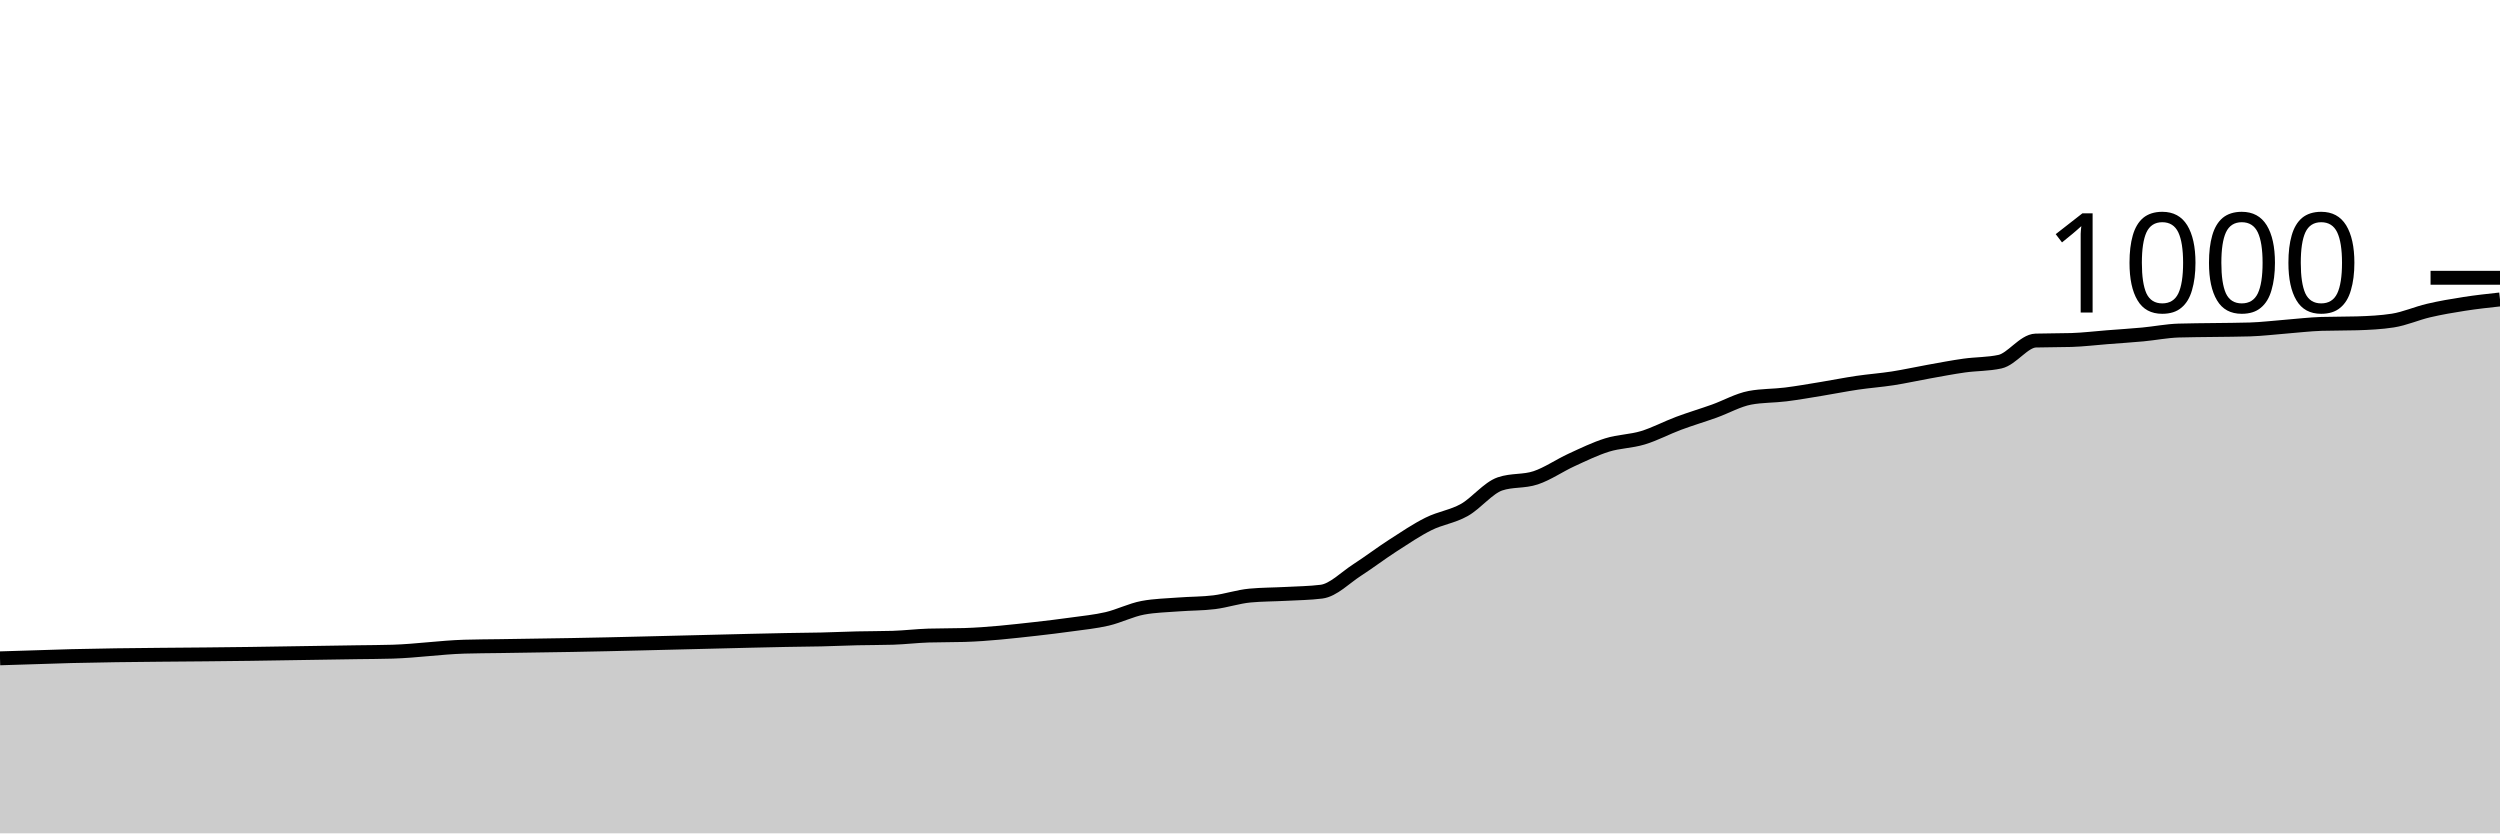
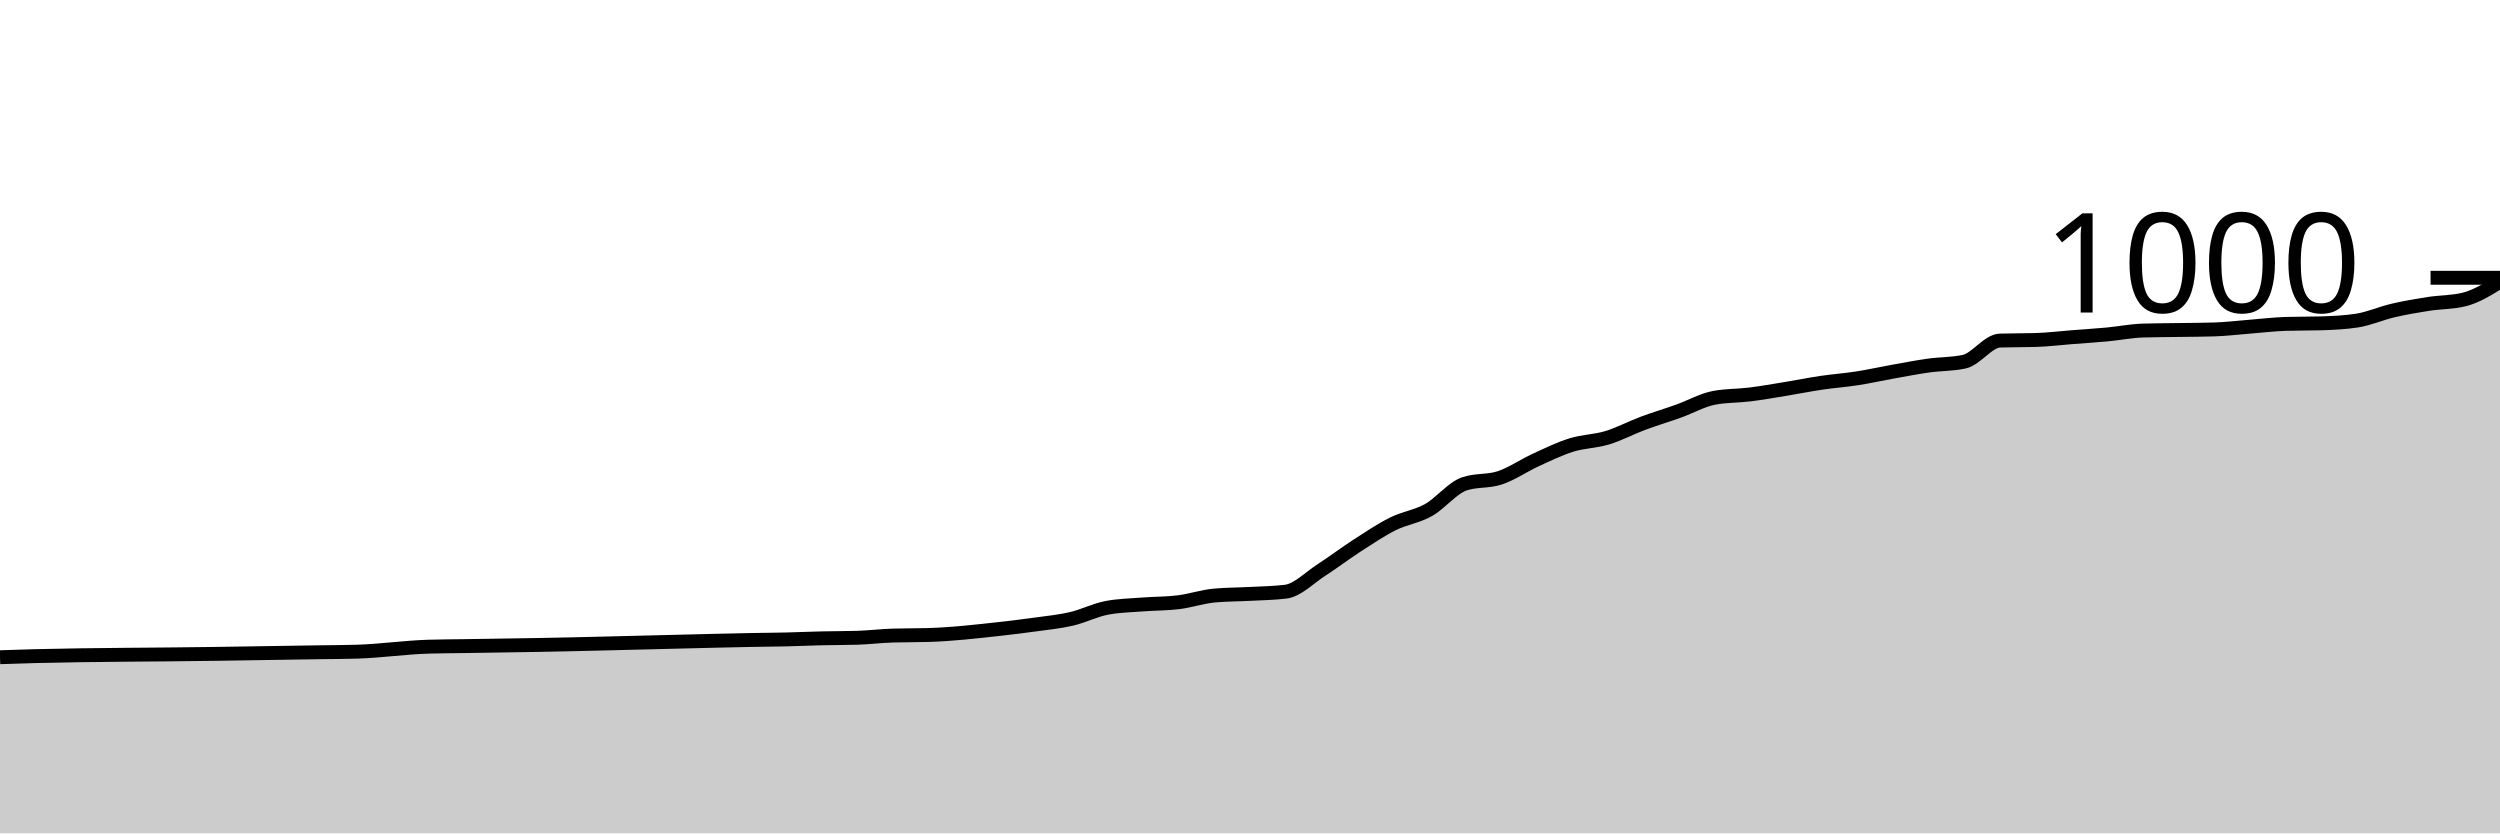
<svg xmlns="http://www.w3.org/2000/svg" viewBox="0 0 180 60">
  <g transform="translate(0,20)">
-     <path class="area" fill="rgba(0, 0, 0, 0.2)" d="M0,27.4C0.857,27.373,1.714,27.347,2.571,27.32C3.429,27.293,4.286,27.261,5.143,27.24C9.429,27.133,13.714,27.143,18,27.08C19.714,27.055,21.429,27.027,23.143,27C24,26.987,24.857,26.973,25.714,26.96C26.571,26.947,27.429,26.947,28.286,26.92C30,26.867,31.714,26.613,33.429,26.56C34.286,26.533,35.143,26.533,36,26.52C36.857,26.507,37.714,26.493,38.571,26.48C39.429,26.467,40.286,26.455,41.143,26.44C44.571,26.381,48,26.28,51.429,26.2C53.143,26.16,54.857,26.111,56.571,26.08C57.429,26.064,58.286,26.06,59.143,26.04C60,26.02,60.857,25.98,61.714,25.96C62.571,25.94,63.429,25.947,64.286,25.92C65.143,25.893,66,25.787,66.857,25.76C67.714,25.733,68.571,25.747,69.429,25.72C71.143,25.667,72.857,25.471,74.571,25.28C75.429,25.184,76.286,25.08,77.143,24.96C78,24.84,78.857,24.76,79.714,24.56C80.571,24.36,81.429,23.92,82.286,23.76C83.143,23.6,84,23.587,84.857,23.52C85.714,23.453,86.571,23.467,87.429,23.36C88.286,23.253,89.143,22.96,90,22.88C90.857,22.8,91.714,22.807,92.571,22.76C93.429,22.713,94.286,22.707,95.143,22.6C96,22.493,96.857,21.593,97.714,21.04C98.571,20.487,99.429,19.833,100.286,19.28C101.143,18.727,102,18.147,102.857,17.72C103.714,17.293,104.571,17.2,105.429,16.72C106.286,16.24,107.143,15.133,108,14.84C108.857,14.547,109.714,14.687,110.571,14.4C111.429,14.113,112.286,13.513,113.143,13.12C114,12.727,114.857,12.307,115.714,12.04C116.571,11.773,117.429,11.78,118.286,11.52C119.143,11.26,120,10.8,120.857,10.48C121.714,10.16,122.571,9.907,123.429,9.6C124.286,9.293,125.143,8.8,126,8.64C126.857,8.48,127.714,8.507,128.571,8.4C129.429,8.293,130.286,8.14,131.143,8C132,7.86,132.857,7.687,133.714,7.56C134.571,7.433,135.429,7.373,136.286,7.24C137.143,7.107,138,6.913,138.857,6.76C139.714,6.607,140.571,6.44,141.429,6.32C142.286,6.2,143.143,6.227,144,6.04C144.857,5.853,145.714,4.547,146.571,4.52C147.429,4.493,148.286,4.507,149.143,4.48C150,4.453,150.857,4.347,151.714,4.28C152.571,4.213,153.429,4.16,154.286,4.08C155.143,4,156,3.827,156.857,3.8C157.714,3.773,158.571,3.773,159.429,3.76C160.286,3.747,161.143,3.747,162,3.72C162.857,3.693,163.714,3.587,164.571,3.52C165.429,3.453,166.286,3.347,167.143,3.32C168,3.293,168.857,3.307,169.714,3.28C170.571,3.253,171.429,3.213,172.286,3.08C173.143,2.947,174,2.56,174.857,2.36C175.714,2.16,176.571,2.013,177.429,1.88C178.286,1.747,179.143,1.653,180,1.56L180,40C179.143,40,178.286,40,177.429,40C176.571,40,175.714,40,174.857,40C174,40,173.143,40,172.286,40C171.429,40,170.571,40,169.714,40C168.857,40,168,40,167.143,40C166.286,40,165.429,40,164.571,40C163.714,40,162.857,40,162,40C161.143,40,160.286,40,159.429,40C158.571,40,157.714,40,156.857,40C156,40,155.143,40,154.286,40C153.429,40,152.571,40,151.714,40C150.857,40,150,40,149.143,40C148.286,40,147.429,40,146.571,40C145.714,40,144.857,40,144,40C143.143,40,142.286,40,141.429,40C140.571,40,139.714,40,138.857,40C138,40,137.143,40,136.286,40C135.429,40,134.571,40,133.714,40C132.857,40,132,40,131.143,40C130.286,40,129.429,40,128.571,40C127.714,40,126.857,40,126,40C125.143,40,124.286,40,123.429,40C122.571,40,121.714,40,120.857,40C120,40,119.143,40,118.286,40C117.429,40,116.571,40,115.714,40C114.857,40,114,40,113.143,40C112.286,40,111.429,40,110.571,40C109.714,40,108.857,40,108,40C107.143,40,106.286,40,105.429,40C104.571,40,103.714,40,102.857,40C102,40,101.143,40,100.286,40C99.429,40,98.571,40,97.714,40C96.857,40,96,40,95.143,40C94.286,40,93.429,40,92.571,40C91.714,40,90.857,40,90,40C89.143,40,88.286,40,87.429,40C86.571,40,85.714,40,84.857,40C84,40,83.143,40,82.286,40C81.429,40,80.571,40,79.714,40C78.857,40,78,40,77.143,40C76.286,40,75.429,40,74.571,40C72.857,40,71.143,40,69.429,40C68.571,40,67.714,40,66.857,40C66,40,65.143,40,64.286,40C63.429,40,62.571,40,61.714,40C60.857,40,60,40,59.143,40C58.286,40,57.429,40,56.571,40C54.857,40,53.143,40,51.429,40C48,40,44.571,40,41.143,40C40.286,40,39.429,40,38.571,40C37.714,40,36.857,40,36,40C35.143,40,34.286,40,33.429,40C31.714,40,30,40,28.286,40C27.429,40,26.571,40,25.714,40C24.857,40,24,40,23.143,40C21.429,40,19.714,40,18,40C13.714,40,9.429,40,5.143,40C4.286,40,3.429,40,2.571,40C1.714,40,0.857,40,0,40Z" />
-     <path class="line" stroke="black" fill="none" d="M0,27.4C0.857,27.373,1.714,27.347,2.571,27.32C3.429,27.293,4.286,27.261,5.143,27.24C9.429,27.133,13.714,27.143,18,27.08C19.714,27.055,21.429,27.027,23.143,27C24,26.987,24.857,26.973,25.714,26.96C26.571,26.947,27.429,26.947,28.286,26.92C30,26.867,31.714,26.613,33.429,26.56C34.286,26.533,35.143,26.533,36,26.52C36.857,26.507,37.714,26.493,38.571,26.48C39.429,26.467,40.286,26.455,41.143,26.44C44.571,26.381,48,26.28,51.429,26.2C53.143,26.16,54.857,26.111,56.571,26.08C57.429,26.064,58.286,26.06,59.143,26.04C60,26.02,60.857,25.98,61.714,25.96C62.571,25.94,63.429,25.947,64.286,25.92C65.143,25.893,66,25.787,66.857,25.76C67.714,25.733,68.571,25.747,69.429,25.72C71.143,25.667,72.857,25.471,74.571,25.28C75.429,25.184,76.286,25.08,77.143,24.96C78,24.84,78.857,24.76,79.714,24.56C80.571,24.36,81.429,23.92,82.286,23.76C83.143,23.6,84,23.587,84.857,23.52C85.714,23.453,86.571,23.467,87.429,23.36C88.286,23.253,89.143,22.96,90,22.88C90.857,22.8,91.714,22.807,92.571,22.76C93.429,22.713,94.286,22.707,95.143,22.6C96,22.493,96.857,21.593,97.714,21.04C98.571,20.487,99.429,19.833,100.286,19.28C101.143,18.727,102,18.147,102.857,17.72C103.714,17.293,104.571,17.2,105.429,16.72C106.286,16.24,107.143,15.133,108,14.84C108.857,14.547,109.714,14.687,110.571,14.4C111.429,14.113,112.286,13.513,113.143,13.12C114,12.727,114.857,12.307,115.714,12.04C116.571,11.773,117.429,11.78,118.286,11.52C119.143,11.26,120,10.8,120.857,10.48C121.714,10.16,122.571,9.907,123.429,9.6C124.286,9.293,125.143,8.8,126,8.64C126.857,8.48,127.714,8.507,128.571,8.4C129.429,8.293,130.286,8.14,131.143,8C132,7.86,132.857,7.687,133.714,7.56C134.571,7.433,135.429,7.373,136.286,7.24C137.143,7.107,138,6.913,138.857,6.76C139.714,6.607,140.571,6.44,141.429,6.32C142.286,6.2,143.143,6.227,144,6.04C144.857,5.853,145.714,4.547,146.571,4.52C147.429,4.493,148.286,4.507,149.143,4.48C150,4.453,150.857,4.347,151.714,4.28C152.571,4.213,153.429,4.16,154.286,4.08C155.143,4,156,3.827,156.857,3.8C157.714,3.773,158.571,3.773,159.429,3.76C160.286,3.747,161.143,3.747,162,3.72C162.857,3.693,163.714,3.587,164.571,3.52C165.429,3.453,166.286,3.347,167.143,3.32C168,3.293,168.857,3.307,169.714,3.28C170.571,3.253,171.429,3.213,172.286,3.08C173.143,2.947,174,2.56,174.857,2.36C175.714,2.16,176.571,2.013,177.429,1.88C178.286,1.747,179.143,1.653,180,1.56" />
+     <path class="area" fill="rgba(0, 0, 0, 0.2)" d="M0,27.32C0.857,27.291,1.714,27.261,2.571,27.24C6.857,27.133,11.143,27.143,15.429,27.08C17.143,27.055,18.857,27.027,20.571,27C21.429,26.987,22.286,26.973,23.143,26.96C24,26.947,24.857,26.947,25.714,26.92C27.429,26.867,29.143,26.613,30.857,26.56C31.714,26.533,32.571,26.533,33.429,26.52C34.286,26.507,35.143,26.493,36,26.48C36.857,26.467,37.714,26.455,38.571,26.44C42,26.381,45.429,26.28,48.857,26.2C50.571,26.16,52.286,26.111,54,26.08C54.857,26.064,55.714,26.06,56.571,26.04C57.429,26.02,58.286,25.98,59.143,25.96C60,25.94,60.857,25.947,61.714,25.92C62.571,25.893,63.429,25.787,64.286,25.76C65.143,25.733,66,25.747,66.857,25.72C68.571,25.667,70.286,25.471,72,25.28C72.857,25.184,73.714,25.08,74.571,24.96C75.429,24.84,76.286,24.76,77.143,24.56C78,24.36,78.857,23.92,79.714,23.76C80.571,23.6,81.429,23.587,82.286,23.52C83.143,23.453,84,23.467,84.857,23.36C85.714,23.253,86.571,22.96,87.429,22.88C88.286,22.8,89.143,22.807,90,22.76C90.857,22.713,91.714,22.707,92.571,22.6C93.429,22.493,94.286,21.593,95.143,21.04C96,20.487,96.857,19.833,97.714,19.28C98.571,18.727,99.429,18.147,100.286,17.72C101.143,17.293,102,17.2,102.857,16.72C103.714,16.24,104.571,15.133,105.429,14.84C106.286,14.547,107.143,14.687,108,14.4C108.857,14.113,109.714,13.513,110.571,13.12C111.429,12.727,112.286,12.307,113.143,12.04C114,11.773,114.857,11.78,115.714,11.52C116.571,11.26,117.429,10.8,118.286,10.48C119.143,10.16,120,9.907,120.857,9.6C121.714,9.293,122.571,8.8,123.429,8.64C124.286,8.48,125.143,8.507,126,8.4C126.857,8.293,127.714,8.14,128.571,8C129.429,7.86,130.286,7.687,131.143,7.56C132,7.433,132.857,7.373,133.714,7.24C134.571,7.107,135.429,6.913,136.286,6.76C137.143,6.607,138,6.44,138.857,6.32C139.714,6.2,140.571,6.227,141.429,6.04C142.286,5.853,143.143,4.547,144,4.52C144.857,4.493,145.714,4.507,146.571,4.48C147.429,4.453,148.286,4.347,149.143,4.28C150,4.213,150.857,4.16,151.714,4.08C152.571,4,153.429,3.827,154.286,3.8C155.143,3.773,156,3.773,156.857,3.76C157.714,3.747,158.571,3.747,159.429,3.72C160.286,3.693,161.143,3.587,162,3.52C162.857,3.453,163.714,3.347,164.571,3.32C165.429,3.293,166.286,3.307,167.143,3.28C168,3.253,168.857,3.213,169.714,3.08C170.571,2.947,171.429,2.56,172.286,2.36C173.143,2.16,174,2.013,174.857,1.88C175.714,1.747,176.571,1.773,177.429,1.56C178.286,1.347,179.143,0.813,180,0.28L180,40C179.143,40,178.286,40,177.429,40C176.571,40,175.714,40,174.857,40C174,40,173.143,40,172.286,40C171.429,40,170.571,40,169.714,40C168.857,40,168,40,167.143,40C166.286,40,165.429,40,164.571,40C163.714,40,162.857,40,162,40C161.143,40,160.286,40,159.429,40C158.571,40,157.714,40,156.857,40C156,40,155.143,40,154.286,40C153.429,40,152.571,40,151.714,40C150.857,40,150,40,149.143,40C148.286,40,147.429,40,146.571,40C145.714,40,144.857,40,144,40C143.143,40,142.286,40,141.429,40C140.571,40,139.714,40,138.857,40C138,40,137.143,40,136.286,40C135.429,40,134.571,40,133.714,40C132.857,40,132,40,131.143,40C130.286,40,129.429,40,128.571,40C127.714,40,126.857,40,126,40C125.143,40,124.286,40,123.429,40C122.571,40,121.714,40,120.857,40C120,40,119.143,40,118.286,40C117.429,40,116.571,40,115.714,40C114.857,40,114,40,113.143,40C112.286,40,111.429,40,110.571,40C109.714,40,108.857,40,108,40C107.143,40,106.286,40,105.429,40C104.571,40,103.714,40,102.857,40C102,40,101.143,40,100.286,40C99.429,40,98.571,40,97.714,40C96.857,40,96,40,95.143,40C94.286,40,93.429,40,92.571,40C91.714,40,90.857,40,90,40C89.143,40,88.286,40,87.429,40C86.571,40,85.714,40,84.857,40C84,40,83.143,40,82.286,40C81.429,40,80.571,40,79.714,40C78.857,40,78,40,77.143,40C76.286,40,75.429,40,74.571,40C73.714,40,72.857,40,72,40C70.286,40,68.571,40,66.857,40C66,40,65.143,40,64.286,40C63.429,40,62.571,40,61.714,40C60.857,40,60,40,59.143,40C58.286,40,57.429,40,56.571,40C55.714,40,54.857,40,54,40C52.286,40,50.571,40,48.857,40C45.429,40,42,40,38.571,40C37.714,40,36.857,40,36,40C35.143,40,34.286,40,33.429,40C32.571,40,31.714,40,30.857,40C29.143,40,27.429,40,25.714,40C24.857,40,24,40,23.143,40C22.286,40,21.429,40,20.571,40C18.857,40,17.143,40,15.429,40C11.143,40,6.857,40,2.571,40C1.714,40,0.857,40,0,40Z" />
+     <path class="line" stroke="black" fill="none" d="M0,27.32C0.857,27.291,1.714,27.261,2.571,27.24C6.857,27.133,11.143,27.143,15.429,27.08C17.143,27.055,18.857,27.027,20.571,27C21.429,26.987,22.286,26.973,23.143,26.96C24,26.947,24.857,26.947,25.714,26.92C27.429,26.867,29.143,26.613,30.857,26.56C31.714,26.533,32.571,26.533,33.429,26.52C34.286,26.507,35.143,26.493,36,26.48C36.857,26.467,37.714,26.455,38.571,26.44C42,26.381,45.429,26.28,48.857,26.2C50.571,26.16,52.286,26.111,54,26.08C54.857,26.064,55.714,26.06,56.571,26.04C57.429,26.02,58.286,25.98,59.143,25.96C60,25.94,60.857,25.947,61.714,25.92C62.571,25.893,63.429,25.787,64.286,25.76C65.143,25.733,66,25.747,66.857,25.72C68.571,25.667,70.286,25.471,72,25.28C72.857,25.184,73.714,25.08,74.571,24.96C75.429,24.84,76.286,24.76,77.143,24.56C78,24.36,78.857,23.92,79.714,23.76C80.571,23.6,81.429,23.587,82.286,23.52C83.143,23.453,84,23.467,84.857,23.36C85.714,23.253,86.571,22.96,87.429,22.88C88.286,22.8,89.143,22.807,90,22.76C90.857,22.713,91.714,22.707,92.571,22.6C93.429,22.493,94.286,21.593,95.143,21.04C96,20.487,96.857,19.833,97.714,19.28C98.571,18.727,99.429,18.147,100.286,17.72C101.143,17.293,102,17.2,102.857,16.72C103.714,16.24,104.571,15.133,105.429,14.84C106.286,14.547,107.143,14.687,108,14.4C108.857,14.113,109.714,13.513,110.571,13.12C111.429,12.727,112.286,12.307,113.143,12.04C114,11.773,114.857,11.78,115.714,11.52C116.571,11.26,117.429,10.8,118.286,10.48C119.143,10.16,120,9.907,120.857,9.6C121.714,9.293,122.571,8.8,123.429,8.64C124.286,8.48,125.143,8.507,126,8.4C126.857,8.293,127.714,8.14,128.571,8C129.429,7.86,130.286,7.687,131.143,7.56C132,7.433,132.857,7.373,133.714,7.24C134.571,7.107,135.429,6.913,136.286,6.76C137.143,6.607,138,6.44,138.857,6.32C139.714,6.2,140.571,6.227,141.429,6.04C142.286,5.853,143.143,4.547,144,4.52C144.857,4.493,145.714,4.507,146.571,4.48C147.429,4.453,148.286,4.347,149.143,4.28C150,4.213,150.857,4.16,151.714,4.08C152.571,4,153.429,3.827,154.286,3.8C155.143,3.773,156,3.773,156.857,3.76C157.714,3.747,158.571,3.747,159.429,3.72C160.286,3.693,161.143,3.587,162,3.52C162.857,3.453,163.714,3.347,164.571,3.32C165.429,3.293,166.286,3.307,167.143,3.28C168,3.253,168.857,3.213,169.714,3.08C170.571,2.947,171.429,2.56,172.286,2.36C173.143,2.16,174,2.013,174.857,1.88C175.714,1.747,176.571,1.773,177.429,1.56C178.286,1.347,179.143,0.813,180,0.28" />
    <path class="axis-ceiling" stroke-width="1" stroke="black" fill="none" d="M175,0L180,0" />
    <text class="axis-ceiling-label" font-family="sans-serif" text-anchor="end" font-size="10px" x="170" y="2.5">1000</text>
  </g>
</svg>
